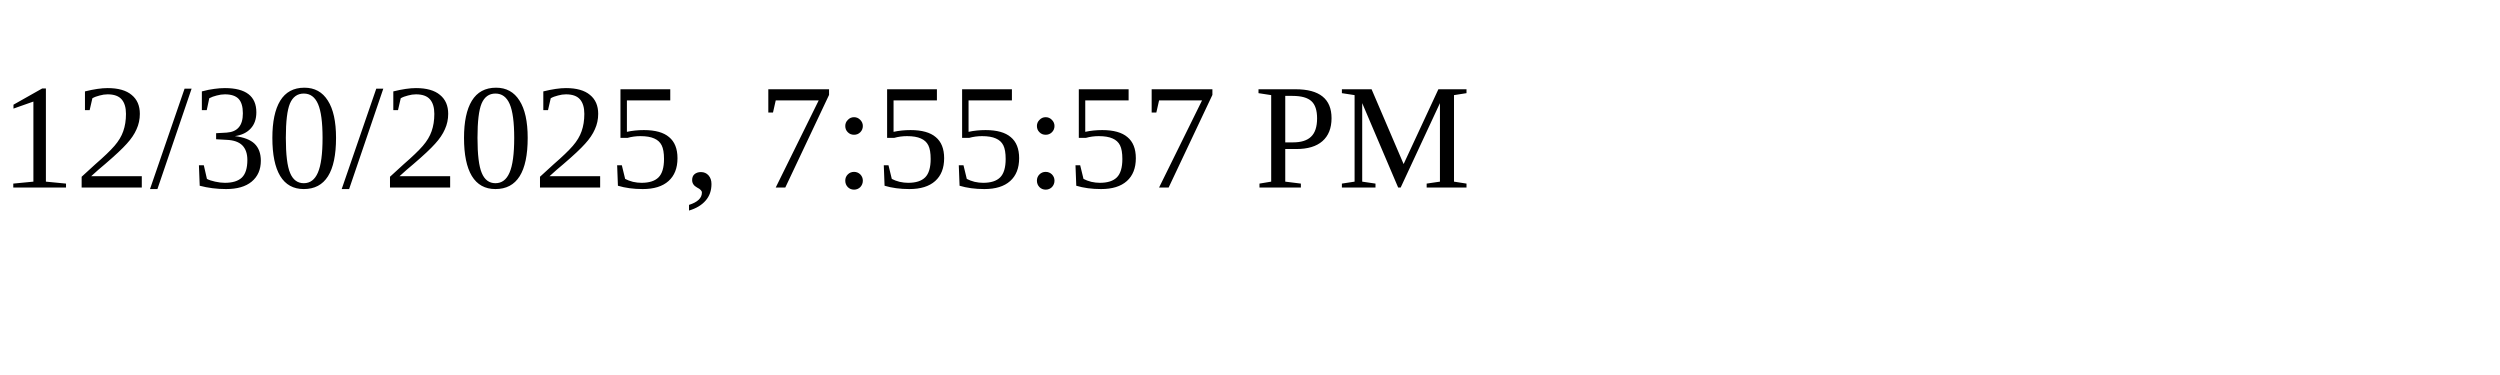
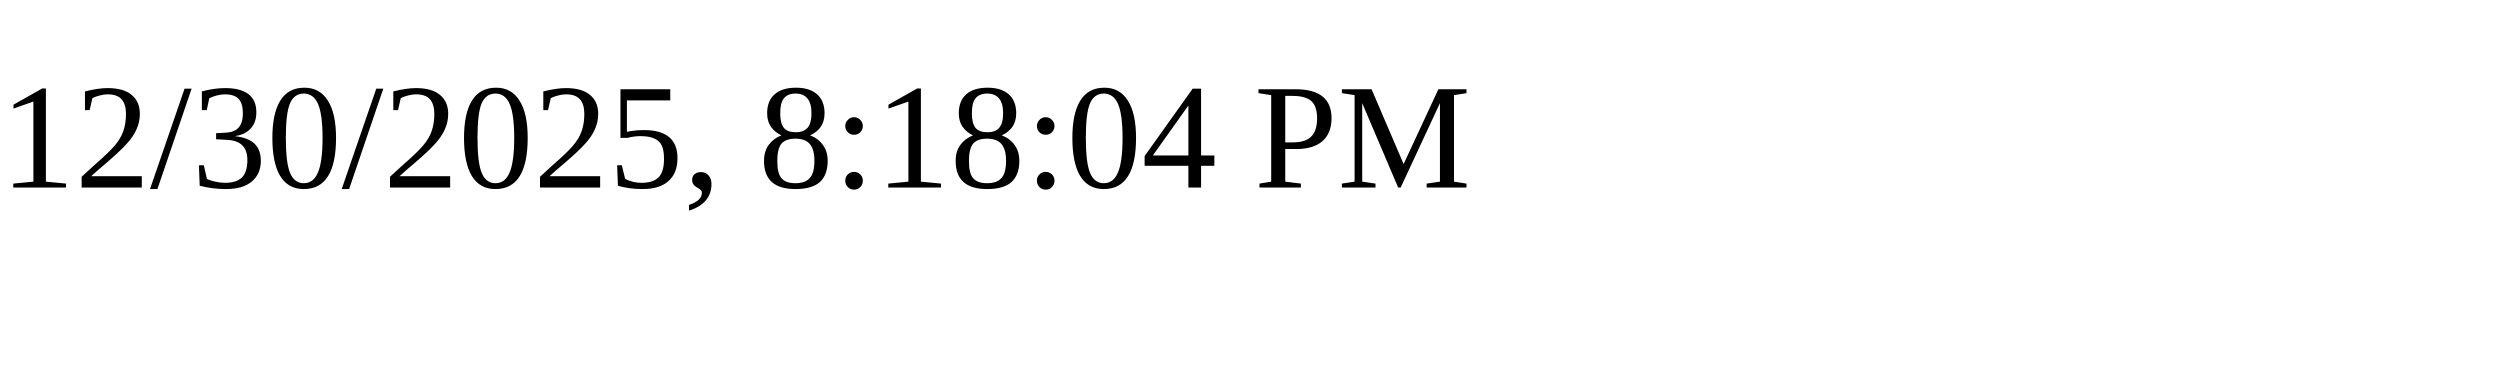
<svg xmlns="http://www.w3.org/2000/svg" height="30" width="200">
-   <text x="0" y="15">12/30/2025, 7:55:57 PM</text>
+   <text x="0" y="15">12/30/2025, 8:18:04 PM</text>
</svg>
